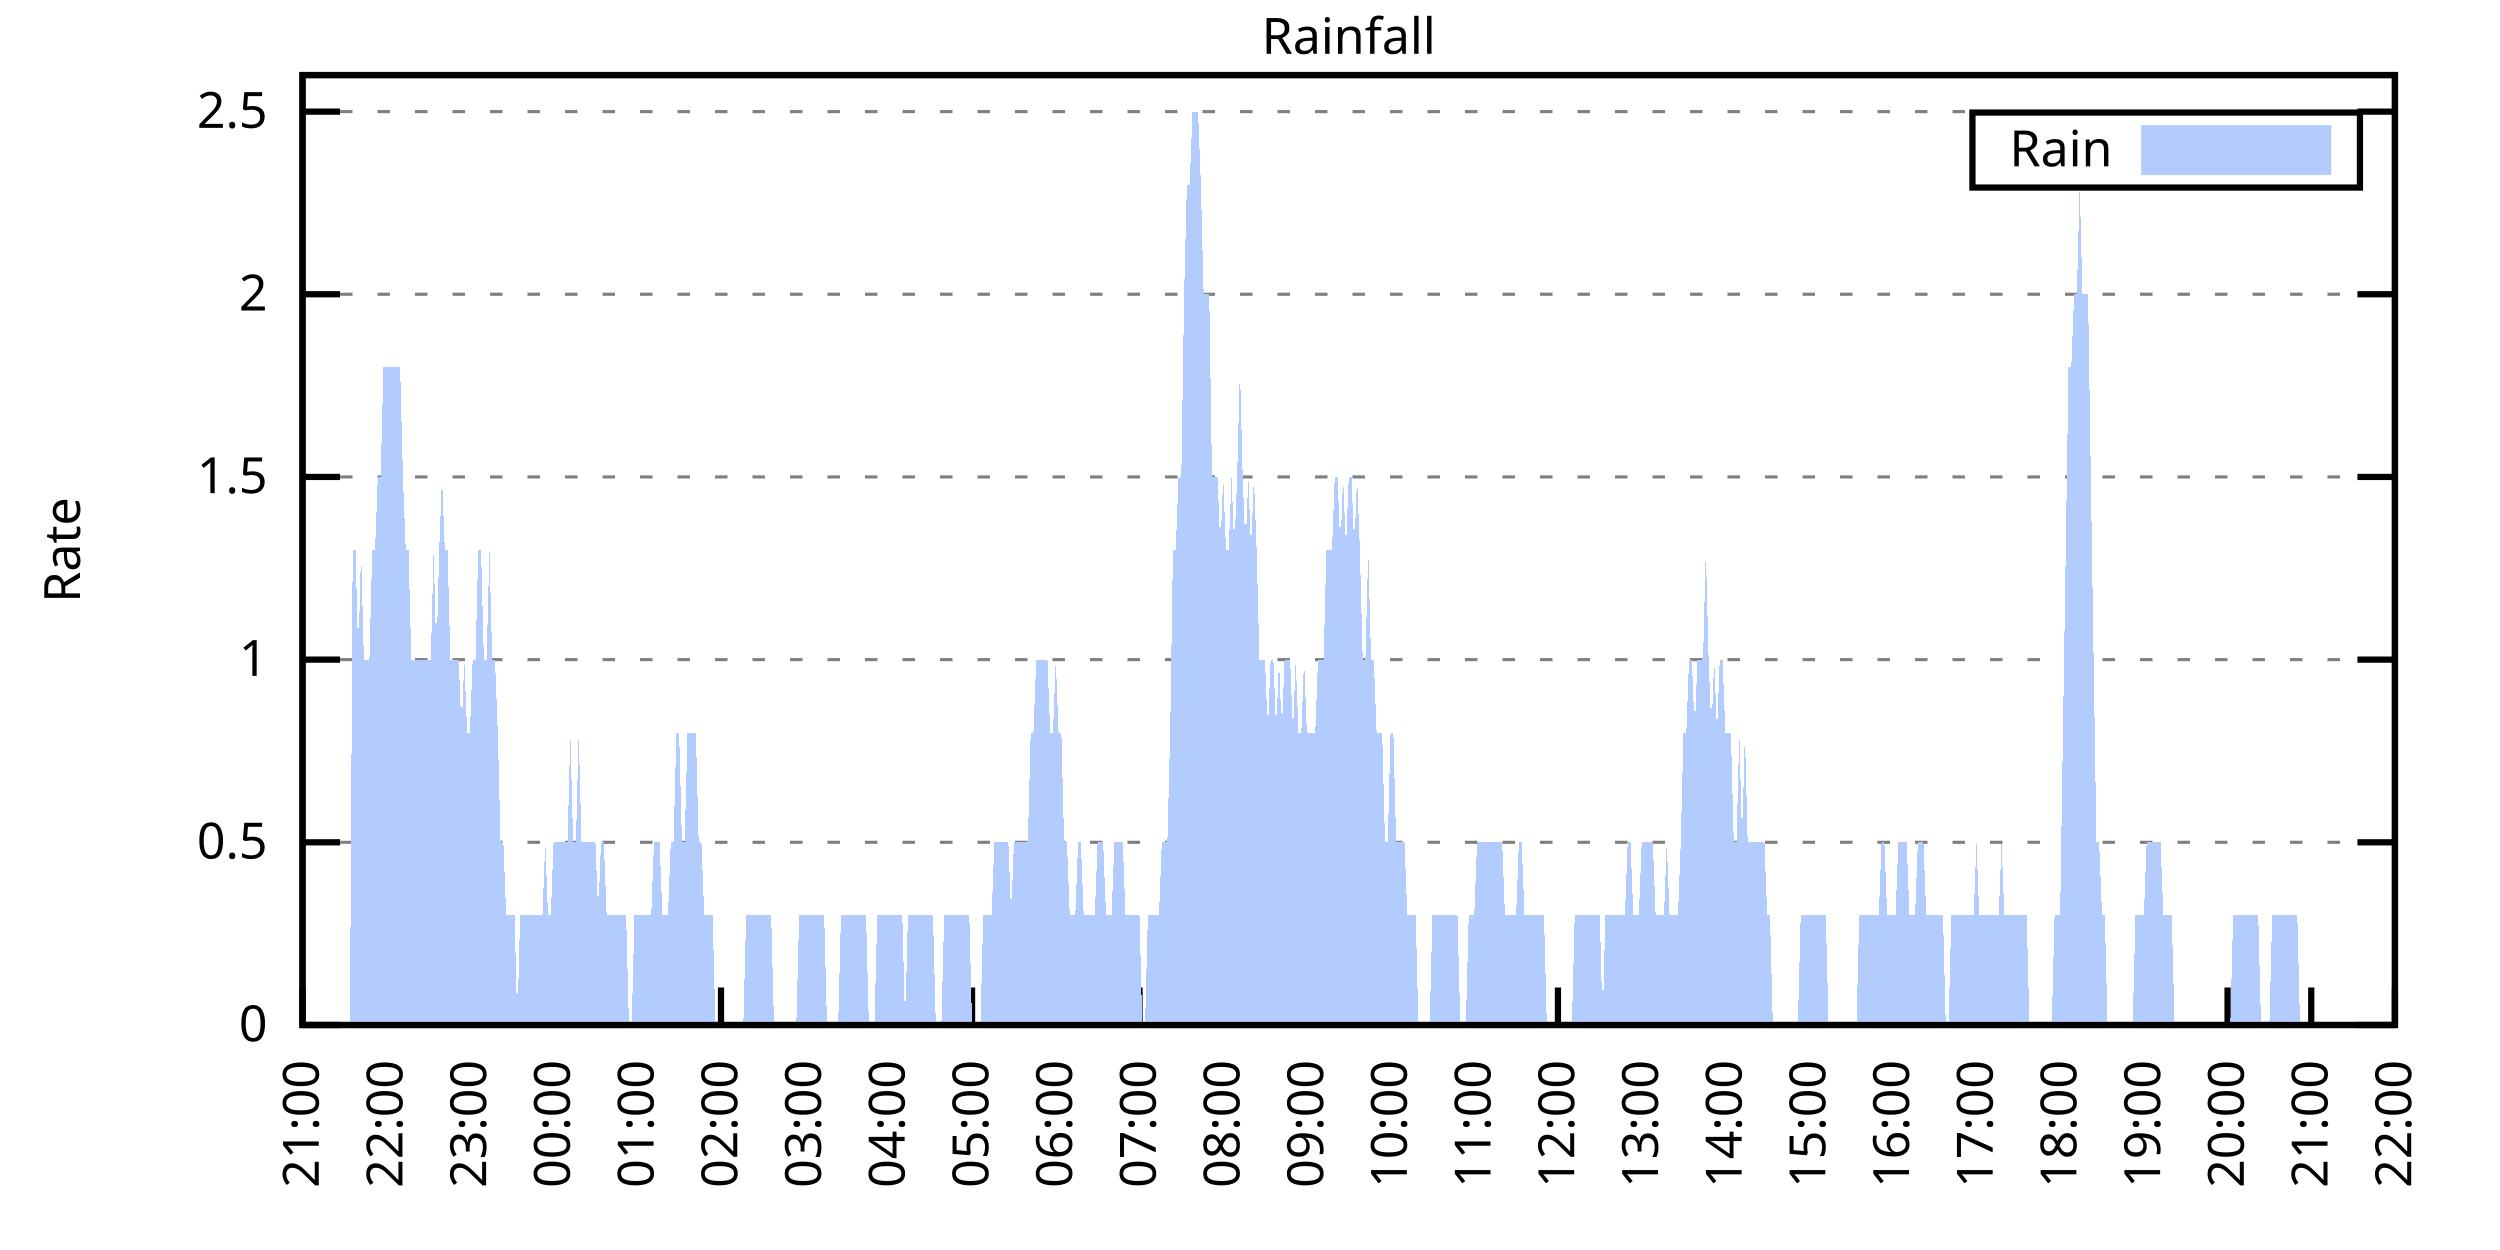
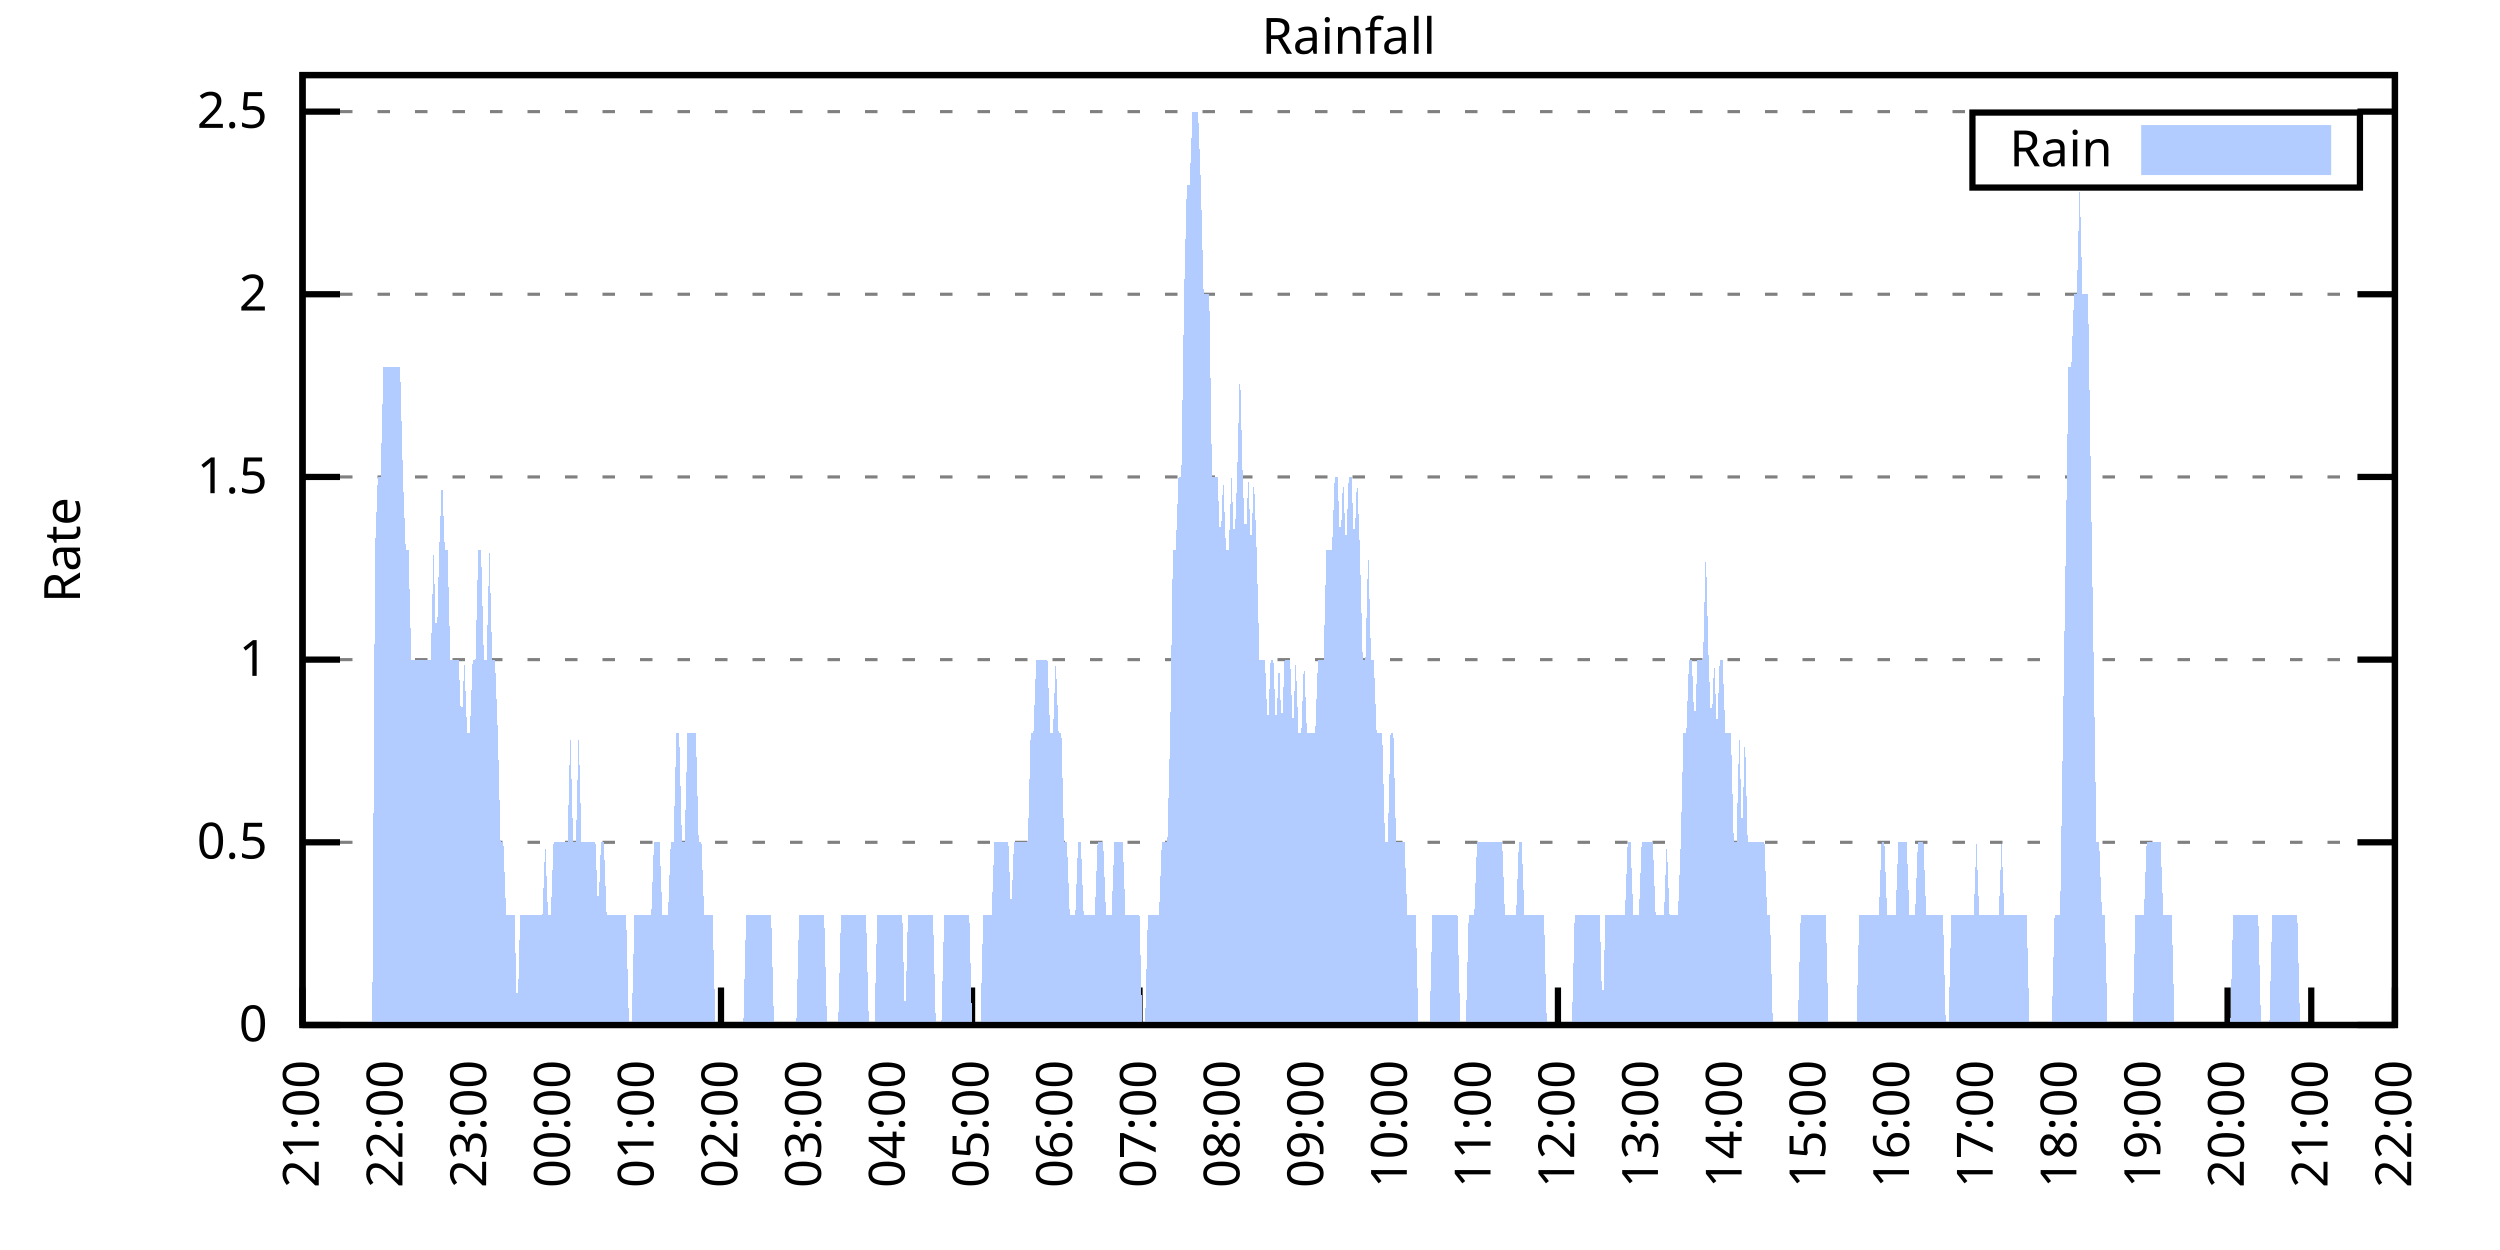
<svg xmlns="http://www.w3.org/2000/svg" xmlns:xlink="http://www.w3.org/1999/xlink" width="400" height="200" viewBox="0 0 400 200">
  <g id="gnuplot_canvas">
    <rect x="0" y="0" width="400" height="200" fill="none" />
    <defs>
      <circle id="gpDot" r="0.5" stroke-width="0.5" stroke="currentColor" />
      <path id="gpPt0" stroke-width="0.333" stroke="currentColor" d="M-1,0 h2 M0,-1 v2" />
      <path id="gpPt1" stroke-width="0.333" stroke="currentColor" d="M-1,-1 L1,1 M1,-1 L-1,1" />
      <path id="gpPt2" stroke-width="0.333" stroke="currentColor" d="M-1,0 L1,0 M0,-1 L0,1 M-1,-1 L1,1 M-1,1 L1,-1" />
      <rect id="gpPt3" stroke-width="0.333" stroke="currentColor" x="-1" y="-1" width="2" height="2" />
      <rect id="gpPt4" stroke-width="0.333" stroke="currentColor" fill="currentColor" x="-1" y="-1" width="2" height="2" />
      <circle id="gpPt5" stroke-width="0.333" stroke="currentColor" cx="0" cy="0" r="1" />
      <use xlink:href="#gpPt5" id="gpPt6" fill="currentColor" stroke="none" />
      <path id="gpPt7" stroke-width="0.333" stroke="currentColor" d="M0,-1.33 L-1.33,0.67 L1.33,0.67 z" />
      <use xlink:href="#gpPt7" id="gpPt8" fill="currentColor" stroke="none" />
      <use xlink:href="#gpPt7" id="gpPt9" stroke="currentColor" transform="rotate(180)" />
      <use xlink:href="#gpPt9" id="gpPt10" fill="currentColor" stroke="none" />
      <use xlink:href="#gpPt3" id="gpPt11" stroke="currentColor" transform="rotate(45)" />
      <use xlink:href="#gpPt11" id="gpPt12" fill="currentColor" stroke="none" />
      <path id="gpPt13" stroke-width="0.333" stroke="currentColor" d="M0,1.330 L1.265,0.411 L0.782,-1.067 L-0.782,-1.076 L-1.265,0.411 z" />
      <use xlink:href="#gpPt13" id="gpPt14" fill="currentColor" stroke="none" />
      <filter id="textbox" filterUnits="objectBoundingBox" x="0" y="0" height="1" width="1">
        <feFlood flood-color="white" flood-opacity="1" result="bgnd" />
        <feComposite in="SourceGraphic" in2="bgnd" operator="atop" />
      </filter>
      <filter id="greybox" filterUnits="objectBoundingBox" x="0" y="0" height="1" width="1">
        <feFlood flood-color="lightgrey" flood-opacity="1" result="grey" />
        <feComposite in="SourceGraphic" in2="grey" operator="atop" />
      </filter>
    </defs>
    <g fill="none" color="white" stroke="currentColor" stroke-width="1.00" stroke-linecap="butt" stroke-linejoin="miter">
</g>
    <g fill="none" color="black" stroke="currentColor" stroke-width="1.00" stroke-linecap="butt" stroke-linejoin="miter">
      <g stroke="none" shape-rendering="crispEdges">
        <polygon fill="rgb(255, 255, 255)" points="48.40,164.00 383.18,164.00 383.18,12.02 48.40,12.02 " />
      </g>
    </g>
    <g fill="none" color="black" stroke="currentColor" stroke-width="1.00" stroke-linecap="butt" stroke-linejoin="miter">
</g>
    <g fill="none" color="black" stroke="black" stroke-width="0.50" stroke-linecap="butt" stroke-linejoin="miter">
</g>
    <g fill="none" color="gray" stroke="currentColor" stroke-width="0.50" stroke-linecap="butt" stroke-linejoin="miter">
      <path stroke="gray" stroke-dasharray="2,4" class="gridline" d="M48.40,164.00 L383.19,164.00  " />
    </g>
    <g fill="none" color="gray" stroke="gray" stroke-width="1.00" stroke-linecap="butt" stroke-linejoin="miter">
</g>
    <g fill="none" color="black" stroke="currentColor" stroke-width="1.00" stroke-linecap="butt" stroke-linejoin="miter">
      <path stroke="black" d="M48.40,164.00 L54.40,164.00 M383.19,164.00 L377.19,164.00  " />
      <g transform="translate(42.80,166.60)" stroke="none" fill="black" font-family="Sans" font-size="8.00" text-anchor="end">
        <text>
          <tspan font-family="Sans"> 0</tspan>
        </text>
      </g>
    </g>
    <g fill="none" color="black" stroke="currentColor" stroke-width="1.00" stroke-linecap="butt" stroke-linejoin="miter">
</g>
    <g fill="none" color="black" stroke="black" stroke-width="0.50" stroke-linecap="butt" stroke-linejoin="miter">
</g>
    <g fill="none" color="gray" stroke="currentColor" stroke-width="0.50" stroke-linecap="butt" stroke-linejoin="miter">
      <path stroke="gray" stroke-dasharray="2,4" class="gridline" d="M48.40,134.77 L383.19,134.77  " />
    </g>
    <g fill="none" color="gray" stroke="gray" stroke-width="1.00" stroke-linecap="butt" stroke-linejoin="miter">
</g>
    <g fill="none" color="black" stroke="currentColor" stroke-width="1.00" stroke-linecap="butt" stroke-linejoin="miter">
      <path stroke="black" d="M48.40,134.77 L54.40,134.77 M383.19,134.77 L377.19,134.77  " />
      <g transform="translate(42.80,137.37)" stroke="none" fill="black" font-family="Sans" font-size="8.00" text-anchor="end">
        <text>
          <tspan font-family="Sans"> 0.5</tspan>
        </text>
      </g>
    </g>
    <g fill="none" color="black" stroke="currentColor" stroke-width="1.00" stroke-linecap="butt" stroke-linejoin="miter">
</g>
    <g fill="none" color="black" stroke="black" stroke-width="0.50" stroke-linecap="butt" stroke-linejoin="miter">
</g>
    <g fill="none" color="gray" stroke="currentColor" stroke-width="0.50" stroke-linecap="butt" stroke-linejoin="miter">
      <path stroke="gray" stroke-dasharray="2,4" class="gridline" d="M48.40,105.54 L383.19,105.54  " />
    </g>
    <g fill="none" color="gray" stroke="gray" stroke-width="1.00" stroke-linecap="butt" stroke-linejoin="miter">
</g>
    <g fill="none" color="black" stroke="currentColor" stroke-width="1.00" stroke-linecap="butt" stroke-linejoin="miter">
      <path stroke="black" d="M48.40,105.54 L54.40,105.54 M383.19,105.54 L377.19,105.54  " />
      <g transform="translate(42.80,108.14)" stroke="none" fill="black" font-family="Sans" font-size="8.00" text-anchor="end">
        <text>
          <tspan font-family="Sans"> 1</tspan>
        </text>
      </g>
    </g>
    <g fill="none" color="black" stroke="currentColor" stroke-width="1.00" stroke-linecap="butt" stroke-linejoin="miter">
</g>
    <g fill="none" color="black" stroke="black" stroke-width="0.50" stroke-linecap="butt" stroke-linejoin="miter">
</g>
    <g fill="none" color="gray" stroke="currentColor" stroke-width="0.50" stroke-linecap="butt" stroke-linejoin="miter">
      <path stroke="gray" stroke-dasharray="2,4" class="gridline" d="M48.40,76.31 L383.19,76.31  " />
    </g>
    <g fill="none" color="gray" stroke="gray" stroke-width="1.00" stroke-linecap="butt" stroke-linejoin="miter">
</g>
    <g fill="none" color="black" stroke="currentColor" stroke-width="1.00" stroke-linecap="butt" stroke-linejoin="miter">
      <path stroke="black" d="M48.40,76.31 L54.40,76.31 M383.19,76.31 L377.19,76.31  " />
      <g transform="translate(42.80,78.91)" stroke="none" fill="black" font-family="Sans" font-size="8.00" text-anchor="end">
        <text>
          <tspan font-family="Sans"> 1.5</tspan>
        </text>
      </g>
    </g>
    <g fill="none" color="black" stroke="currentColor" stroke-width="1.00" stroke-linecap="butt" stroke-linejoin="miter">
</g>
    <g fill="none" color="black" stroke="black" stroke-width="0.50" stroke-linecap="butt" stroke-linejoin="miter">
</g>
    <g fill="none" color="gray" stroke="currentColor" stroke-width="0.50" stroke-linecap="butt" stroke-linejoin="miter">
      <path stroke="gray" stroke-dasharray="2,4" class="gridline" d="M48.40,47.08 L383.19,47.08  " />
    </g>
    <g fill="none" color="gray" stroke="gray" stroke-width="1.00" stroke-linecap="butt" stroke-linejoin="miter">
</g>
    <g fill="none" color="black" stroke="currentColor" stroke-width="1.00" stroke-linecap="butt" stroke-linejoin="miter">
      <path stroke="black" d="M48.40,47.08 L54.40,47.08 M383.19,47.08 L377.19,47.08  " />
      <g transform="translate(42.80,49.68)" stroke="none" fill="black" font-family="Sans" font-size="8.00" text-anchor="end">
        <text>
          <tspan font-family="Sans"> 2</tspan>
        </text>
      </g>
    </g>
    <g fill="none" color="black" stroke="currentColor" stroke-width="1.00" stroke-linecap="butt" stroke-linejoin="miter">
</g>
    <g fill="none" color="black" stroke="black" stroke-width="0.50" stroke-linecap="butt" stroke-linejoin="miter">
</g>
    <g fill="none" color="gray" stroke="currentColor" stroke-width="0.50" stroke-linecap="butt" stroke-linejoin="miter">
      <path stroke="gray" stroke-dasharray="2,4" class="gridline" d="M48.40,17.86 L383.19,17.86  " />
    </g>
    <g fill="none" color="gray" stroke="gray" stroke-width="1.00" stroke-linecap="butt" stroke-linejoin="miter">
</g>
    <g fill="none" color="black" stroke="currentColor" stroke-width="1.00" stroke-linecap="butt" stroke-linejoin="miter">
      <path stroke="black" d="M48.40,17.86 L54.40,17.86 M383.19,17.86 L377.19,17.86  " />
      <g transform="translate(42.80,20.46)" stroke="none" fill="black" font-family="Sans" font-size="8.00" text-anchor="end">
        <text>
          <tspan font-family="Sans"> 2.5</tspan>
        </text>
      </g>
    </g>
    <g fill="none" color="black" stroke="currentColor" stroke-width="1.00" stroke-linecap="butt" stroke-linejoin="miter">
      <path stroke="black" d="M48.40,164.00 L48.40,158.00  " />
      <g transform="translate(51.00,169.60) rotate(270.00)" stroke="none" fill="black" font-family="Sans" font-size="8.00" text-anchor="end">
        <text>
          <tspan font-family="Sans">21:00</tspan>
        </text>
      </g>
    </g>
    <g fill="none" color="black" stroke="currentColor" stroke-width="1.00" stroke-linecap="butt" stroke-linejoin="miter">
      <path stroke="black" d="M61.79,164.00 L61.79,158.00  " />
      <g transform="translate(64.39,169.60) rotate(270.00)" stroke="none" fill="black" font-family="Sans" font-size="8.00" text-anchor="end">
        <text>
          <tspan font-family="Sans">22:00</tspan>
        </text>
      </g>
    </g>
    <g fill="none" color="black" stroke="currentColor" stroke-width="1.00" stroke-linecap="butt" stroke-linejoin="miter">
      <path stroke="black" d="M75.18,164.00 L75.18,158.00  " />
      <g transform="translate(77.78,169.60) rotate(270.00)" stroke="none" fill="black" font-family="Sans" font-size="8.00" text-anchor="end">
        <text>
          <tspan font-family="Sans">23:00</tspan>
        </text>
      </g>
    </g>
    <g fill="none" color="black" stroke="currentColor" stroke-width="1.00" stroke-linecap="butt" stroke-linejoin="miter">
      <path stroke="black" d="M88.57,164.00 L88.57,158.00  " />
      <g transform="translate(91.17,169.60) rotate(270.00)" stroke="none" fill="black" font-family="Sans" font-size="8.00" text-anchor="end">
        <text>
          <tspan font-family="Sans">00:00</tspan>
        </text>
      </g>
    </g>
    <g fill="none" color="black" stroke="currentColor" stroke-width="1.00" stroke-linecap="butt" stroke-linejoin="miter">
      <path stroke="black" d="M101.97,164.00 L101.97,158.00  " />
      <g transform="translate(104.57,169.60) rotate(270.00)" stroke="none" fill="black" font-family="Sans" font-size="8.00" text-anchor="end">
        <text>
          <tspan font-family="Sans">01:00</tspan>
        </text>
      </g>
    </g>
    <g fill="none" color="black" stroke="currentColor" stroke-width="1.00" stroke-linecap="butt" stroke-linejoin="miter">
      <path stroke="black" d="M115.36,164.00 L115.36,158.00  " />
      <g transform="translate(117.96,169.60) rotate(270.00)" stroke="none" fill="black" font-family="Sans" font-size="8.00" text-anchor="end">
        <text>
          <tspan font-family="Sans">02:00</tspan>
        </text>
      </g>
    </g>
    <g fill="none" color="black" stroke="currentColor" stroke-width="1.00" stroke-linecap="butt" stroke-linejoin="miter">
      <path stroke="black" d="M128.75,164.00 L128.75,158.00  " />
      <g transform="translate(131.35,169.60) rotate(270.00)" stroke="none" fill="black" font-family="Sans" font-size="8.00" text-anchor="end">
        <text>
          <tspan font-family="Sans">03:00</tspan>
        </text>
      </g>
    </g>
    <g fill="none" color="black" stroke="currentColor" stroke-width="1.00" stroke-linecap="butt" stroke-linejoin="miter">
      <path stroke="black" d="M142.14,164.00 L142.14,158.00  " />
      <g transform="translate(144.74,169.60) rotate(270.00)" stroke="none" fill="black" font-family="Sans" font-size="8.00" text-anchor="end">
        <text>
          <tspan font-family="Sans">04:00</tspan>
        </text>
      </g>
    </g>
    <g fill="none" color="black" stroke="currentColor" stroke-width="1.00" stroke-linecap="butt" stroke-linejoin="miter">
      <path stroke="black" d="M155.53,164.00 L155.53,158.00  " />
      <g transform="translate(158.13,169.60) rotate(270.00)" stroke="none" fill="black" font-family="Sans" font-size="8.00" text-anchor="end">
        <text>
          <tspan font-family="Sans">05:00</tspan>
        </text>
      </g>
    </g>
    <g fill="none" color="black" stroke="currentColor" stroke-width="1.00" stroke-linecap="butt" stroke-linejoin="miter">
      <path stroke="black" d="M168.92,164.00 L168.92,158.00  " />
      <g transform="translate(171.52,169.60) rotate(270.00)" stroke="none" fill="black" font-family="Sans" font-size="8.00" text-anchor="end">
        <text>
          <tspan font-family="Sans">06:00</tspan>
        </text>
      </g>
    </g>
    <g fill="none" color="black" stroke="currentColor" stroke-width="1.00" stroke-linecap="butt" stroke-linejoin="miter">
      <path stroke="black" d="M182.32,164.00 L182.32,158.00  " />
      <g transform="translate(184.92,169.60) rotate(270.00)" stroke="none" fill="black" font-family="Sans" font-size="8.00" text-anchor="end">
        <text>
          <tspan font-family="Sans">07:00</tspan>
        </text>
      </g>
    </g>
    <g fill="none" color="black" stroke="currentColor" stroke-width="1.00" stroke-linecap="butt" stroke-linejoin="miter">
      <path stroke="black" d="M195.71,164.00 L195.71,158.00  " />
      <g transform="translate(198.31,169.60) rotate(270.00)" stroke="none" fill="black" font-family="Sans" font-size="8.00" text-anchor="end">
        <text>
          <tspan font-family="Sans">08:00</tspan>
        </text>
      </g>
    </g>
    <g fill="none" color="black" stroke="currentColor" stroke-width="1.00" stroke-linecap="butt" stroke-linejoin="miter">
      <path stroke="black" d="M209.10,164.00 L209.10,158.00  " />
      <g transform="translate(211.70,169.60) rotate(270.00)" stroke="none" fill="black" font-family="Sans" font-size="8.00" text-anchor="end">
        <text>
          <tspan font-family="Sans">09:00</tspan>
        </text>
      </g>
    </g>
    <g fill="none" color="black" stroke="currentColor" stroke-width="1.00" stroke-linecap="butt" stroke-linejoin="miter">
      <path stroke="black" d="M222.49,164.00 L222.49,158.00  " />
      <g transform="translate(225.09,169.60) rotate(270.00)" stroke="none" fill="black" font-family="Sans" font-size="8.00" text-anchor="end">
        <text>
          <tspan font-family="Sans">10:00</tspan>
        </text>
      </g>
    </g>
    <g fill="none" color="black" stroke="currentColor" stroke-width="1.00" stroke-linecap="butt" stroke-linejoin="miter">
      <path stroke="black" d="M235.88,164.00 L235.88,158.00  " />
      <g transform="translate(238.48,169.60) rotate(270.00)" stroke="none" fill="black" font-family="Sans" font-size="8.00" text-anchor="end">
        <text>
          <tspan font-family="Sans">11:00</tspan>
        </text>
      </g>
    </g>
    <g fill="none" color="black" stroke="currentColor" stroke-width="1.00" stroke-linecap="butt" stroke-linejoin="miter">
      <path stroke="black" d="M249.27,164.00 L249.27,158.00  " />
      <g transform="translate(251.87,169.60) rotate(270.00)" stroke="none" fill="black" font-family="Sans" font-size="8.00" text-anchor="end">
        <text>
          <tspan font-family="Sans">12:00</tspan>
        </text>
      </g>
    </g>
    <g fill="none" color="black" stroke="currentColor" stroke-width="1.00" stroke-linecap="butt" stroke-linejoin="miter">
      <path stroke="black" d="M262.67,164.00 L262.67,158.00  " />
      <g transform="translate(265.27,169.60) rotate(270.00)" stroke="none" fill="black" font-family="Sans" font-size="8.00" text-anchor="end">
        <text>
          <tspan font-family="Sans">13:00</tspan>
        </text>
      </g>
    </g>
    <g fill="none" color="black" stroke="currentColor" stroke-width="1.00" stroke-linecap="butt" stroke-linejoin="miter">
      <path stroke="black" d="M276.06,164.00 L276.06,158.00  " />
      <g transform="translate(278.66,169.60) rotate(270.00)" stroke="none" fill="black" font-family="Sans" font-size="8.00" text-anchor="end">
        <text>
          <tspan font-family="Sans">14:00</tspan>
        </text>
      </g>
    </g>
    <g fill="none" color="black" stroke="currentColor" stroke-width="1.00" stroke-linecap="butt" stroke-linejoin="miter">
      <path stroke="black" d="M289.45,164.00 L289.45,158.00  " />
      <g transform="translate(292.05,169.60) rotate(270.00)" stroke="none" fill="black" font-family="Sans" font-size="8.00" text-anchor="end">
        <text>
          <tspan font-family="Sans">15:00</tspan>
        </text>
      </g>
    </g>
    <g fill="none" color="black" stroke="currentColor" stroke-width="1.00" stroke-linecap="butt" stroke-linejoin="miter">
      <path stroke="black" d="M302.84,164.00 L302.84,158.00  " />
      <g transform="translate(305.44,169.60) rotate(270.00)" stroke="none" fill="black" font-family="Sans" font-size="8.00" text-anchor="end">
        <text>
          <tspan font-family="Sans">16:00</tspan>
        </text>
      </g>
    </g>
    <g fill="none" color="black" stroke="currentColor" stroke-width="1.00" stroke-linecap="butt" stroke-linejoin="miter">
      <path stroke="black" d="M316.23,164.00 L316.23,158.00  " />
      <g transform="translate(318.83,169.60) rotate(270.00)" stroke="none" fill="black" font-family="Sans" font-size="8.00" text-anchor="end">
        <text>
          <tspan font-family="Sans">17:00</tspan>
        </text>
      </g>
    </g>
    <g fill="none" color="black" stroke="currentColor" stroke-width="1.00" stroke-linecap="butt" stroke-linejoin="miter">
      <path stroke="black" d="M329.62,164.00 L329.62,158.00  " />
      <g transform="translate(332.22,169.60) rotate(270.00)" stroke="none" fill="black" font-family="Sans" font-size="8.00" text-anchor="end">
        <text>
          <tspan font-family="Sans">18:00</tspan>
        </text>
      </g>
    </g>
    <g fill="none" color="black" stroke="currentColor" stroke-width="1.00" stroke-linecap="butt" stroke-linejoin="miter">
      <path stroke="black" d="M343.02,164.00 L343.02,158.00  " />
      <g transform="translate(345.62,169.60) rotate(270.00)" stroke="none" fill="black" font-family="Sans" font-size="8.00" text-anchor="end">
        <text>
          <tspan font-family="Sans">19:00</tspan>
        </text>
      </g>
    </g>
    <g fill="none" color="black" stroke="currentColor" stroke-width="1.00" stroke-linecap="butt" stroke-linejoin="miter">
      <path stroke="black" d="M356.41,164.00 L356.41,158.00  " />
      <g transform="translate(359.01,169.60) rotate(270.00)" stroke="none" fill="black" font-family="Sans" font-size="8.00" text-anchor="end">
        <text>
          <tspan font-family="Sans">20:00</tspan>
        </text>
      </g>
    </g>
    <g fill="none" color="black" stroke="currentColor" stroke-width="1.00" stroke-linecap="butt" stroke-linejoin="miter">
      <path stroke="black" d="M369.80,164.00 L369.80,158.00  " />
      <g transform="translate(372.40,169.60) rotate(270.00)" stroke="none" fill="black" font-family="Sans" font-size="8.00" text-anchor="end">
        <text>
          <tspan font-family="Sans">21:00</tspan>
        </text>
      </g>
    </g>
    <g fill="none" color="black" stroke="currentColor" stroke-width="1.00" stroke-linecap="butt" stroke-linejoin="miter">
      <path stroke="black" d="M383.19,164.00 L383.19,158.00  " />
      <g transform="translate(385.79,169.60) rotate(270.00)" stroke="none" fill="black" font-family="Sans" font-size="8.00" text-anchor="end">
        <text>
          <tspan font-family="Sans">22:00</tspan>
        </text>
      </g>
    </g>
    <g fill="none" color="black" stroke="currentColor" stroke-width="1.00" stroke-linecap="butt" stroke-linejoin="miter">
</g>
    <g fill="none" color="black" stroke="currentColor" stroke-width="1.00" stroke-linecap="butt" stroke-linejoin="miter">
      <path stroke="black" d="M48.40,12.01 L48.40,164.00 L383.19,164.00 L383.19,12.01 L48.40,12.01 Z  " />
    </g>
    <g fill="none" color="black" stroke="currentColor" stroke-width="1.00" stroke-linecap="butt" stroke-linejoin="miter">
</g>
    <g fill="none" color="black" stroke="currentColor" stroke-width="1.00" stroke-linecap="butt" stroke-linejoin="miter">
      <path stroke="black" d="M315.59,30.01 L315.59,18.01 L377.59,18.01 L377.59,30.01 L315.59,30.01 Z  " />
    </g>
    <g id="Rainfall_plot_1">
      <g fill="none" color="white" stroke="black" stroke-width="2.00" stroke-linecap="butt" stroke-linejoin="miter">
</g>
      <g fill="none" color="black" stroke="currentColor" stroke-width="2.00" stroke-linecap="butt" stroke-linejoin="miter">
        <g transform="translate(337.99,26.61)" stroke="none" fill="black" font-family="Sans" font-size="8.00" text-anchor="end">
          <text>
            <tspan font-family="Sans">Rain</tspan>
          </text>
        </g>
      </g>
      <g fill="none" color="black" stroke="currentColor" stroke-width="2.00" stroke-linecap="butt" stroke-linejoin="miter">
        <g stroke="none" shape-rendering="crispEdges">
          <polygon fill="rgb(178, 204, 255)" points="343.59,27.01 371.99,27.01 371.99,21.01 343.59,21.01 " />
        </g>
        <path stroke="rgb(178, 204, 255)" d="M343.59,27.01 L371.99,27.01 L371.99,21.01 L343.59,21.01 L343.59,27.01 Z  " />
      </g>
      <g fill="none" color="black" stroke="currentColor" stroke-width="2.00" stroke-linecap="butt" stroke-linejoin="miter">
        <g stroke="none" shape-rendering="crispEdges">
-           <polygon fill="rgb(178, 204, 255)" points="51.97,164.00 52.42,164.00 52.86,164.00 53.31,164.00 53.76,164.00 54.20,164.00 54.65,164.00 55.10,164.00 55.54,164.00 55.99,164.00 56.43,88.00 56.88,88.00 57.33,105.54 57.77,88.00 58.22,105.54 58.67,105.54 59.11,105.54 59.56,88.00 60.01,88.00 60.45,76.31 60.90,76.31 61.35,58.78 61.79,58.78 62.24,58.78 62.68,58.78 63.13,58.78 63.58,58.78 64.02,58.78 64.47,76.31 64.92,88.00 65.36,88.00 65.81,105.54 66.26,105.54 66.70,105.54 67.15,105.54 67.59,105.54 68.04,105.54 68.49,105.54 68.93,105.54 69.38,88.00 69.83,105.54 70.27,88.00 70.72,76.31 71.17,88.00 71.61,88.00 72.06,105.54 72.50,105.54 72.95,105.54 73.40,105.54 73.84,117.23 74.29,105.54 74.74,117.23 75.18,117.23 75.63,105.54 76.08,105.54 76.52,88.00 76.97,88.00 77.42,105.54 77.86,105.54 78.31,88.00 78.75,105.54 79.20,105.54 79.65,117.23 80.09,134.77 80.54,134.77 80.99,146.46 81.43,146.46 81.88,146.46 82.33,146.46 82.77,164.00 83.22,146.46 83.66,146.46 84.11,146.46 84.56,146.46 85.00,146.46 85.45,146.46 85.90,146.46 86.34,146.46 86.79,146.46 87.24,134.77 87.68,146.46 88.13,146.46 88.57,134.77 89.02,134.77 89.47,134.77 89.91,134.77 90.36,134.77 90.81,134.77 91.25,117.23 91.70,134.77 92.15,134.77 92.59,117.23 93.04,134.77 93.49,134.77 93.93,134.77 94.38,134.77 94.82,134.77 95.27,134.77 95.72,146.46 96.16,134.77 96.61,134.77 97.06,146.46 97.50,146.46 97.95,146.46 98.40,146.46 98.84,146.46 99.29,146.46 99.73,146.46 100.18,146.46 100.63,164.00 101.07,164.00 101.52,146.46 101.97,146.46 102.41,146.46 102.86,146.46 103.31,146.46 103.75,146.46 104.20,146.46 104.64,134.77 105.09,134.77 105.54,134.77 105.98,146.46 106.43,146.46 106.88,146.46 107.32,134.77 107.77,134.77 108.22,117.23 108.66,117.23 109.11,134.77 109.55,134.77 110.00,117.23 110.45,117.23 110.89,117.23 111.34,117.23 111.79,134.77 112.23,134.77 112.68,146.46 113.13,146.46 113.57,146.46 114.02,146.46 114.47,164.00 114.91,164.00 115.36,164.00 115.80,164.00 116.25,164.00 116.70,164.00 117.14,164.00 117.59,164.00 118.04,164.00 118.48,164.00 118.93,164.00 119.38,146.46 119.82,146.46 120.27,146.46 120.71,146.46 121.16,146.46 121.61,146.46 122.05,146.46 122.50,146.46 122.95,146.46 123.39,146.46 123.84,164.00 124.29,164.00 124.73,164.00 125.18,164.00 125.62,164.00 126.07,164.00 126.52,164.00 126.96,164.00 127.41,164.00 127.86,146.46 128.30,146.46 128.75,146.46 129.20,146.46 129.64,146.46 130.09,146.46 130.54,146.46 130.98,146.46 131.43,146.46 131.87,146.46 132.32,164.00 132.77,164.00 133.21,164.00 133.66,164.00 134.11,164.00 134.55,146.46 135.00,146.46 135.45,146.46 135.89,146.46 136.34,146.46 136.78,146.46 137.23,146.46 137.68,146.46 138.12,146.46 138.57,146.46 139.02,164.00 139.46,164.00 139.91,164.00 140.36,146.46 140.80,146.46 141.25,146.46 141.69,146.46 142.14,146.46 142.59,146.46 143.03,146.46 143.48,146.46 143.93,146.46 144.37,146.46 144.82,164.00 145.27,146.46 145.71,146.46 146.16,146.46 146.61,146.46 147.05,146.46 147.50,146.46 147.94,146.46 148.39,146.46 148.84,146.46 149.28,146.46 149.73,164.00 150.18,164.00 150.62,164.00 151.07,146.46 151.52,146.46 151.96,146.46 152.41,146.46 152.85,146.46 153.30,146.46 153.75,146.46 154.19,146.46 154.64,146.46 155.09,146.46 155.53,164.00 155.98,164.00 156.43,164.00 156.87,164.00 157.32,146.46 157.76,146.46 158.21,146.46 158.66,146.46 159.10,134.77 159.55,134.77 160.00,134.77 160.44,134.77 160.89,134.77 161.34,134.77 161.78,146.46 162.23,134.77 162.67,134.77 163.12,134.77 163.57,134.77 164.01,134.77 164.46,134.77 164.91,117.23 165.35,117.23 165.80,105.54 166.25,105.54 166.69,105.54 167.14,105.54 167.59,105.54 168.03,117.23 168.48,117.23 168.92,105.54 169.37,117.23 169.82,117.23 170.26,134.77 170.71,134.77 171.16,146.46 171.60,146.46 172.05,146.46 172.50,134.77 172.94,134.77 173.39,146.46 173.83,146.46 174.28,146.46 174.73,146.46 175.17,146.46 175.62,134.77 176.07,134.77 176.51,134.77 176.96,146.46 177.41,146.46 177.85,146.46 178.30,134.77 178.74,134.77 179.19,134.77 179.64,134.77 180.08,146.46 180.53,146.46 180.98,146.46 181.42,146.46 181.87,146.46 182.32,146.46 182.76,164.00 183.21,164.00 183.66,146.46 184.10,146.46 184.55,146.46 184.99,146.46 185.44,146.46 185.89,134.77 186.33,134.77 186.78,134.77 187.23,117.23 187.67,88.00 188.12,88.00 188.57,76.31 189.01,76.31 189.46,47.08 189.90,29.55 190.35,29.55 190.80,17.86 191.24,17.86 191.69,17.86 192.14,29.55 192.58,47.08 193.03,47.08 193.48,47.08 193.92,76.31 194.37,76.31 194.81,76.31 195.26,88.00 195.71,76.31 196.15,88.00 196.60,88.00 197.05,76.31 197.49,88.00 197.94,76.31 198.39,58.78 198.83,76.31 199.28,88.00 199.73,76.31 200.17,88.00 200.62,76.31 201.06,88.00 201.51,105.54 201.96,105.54 202.40,105.54 202.85,117.23 203.30,105.54 203.74,105.54 204.19,117.23 204.64,105.54 205.08,117.23 205.53,105.54 205.97,105.54 206.42,105.54 206.87,117.23 207.31,105.54 207.76,117.23 208.21,117.23 208.65,105.54 209.10,117.23 209.55,117.23 209.99,117.23 210.44,117.23 210.88,105.54 211.33,105.54 211.78,105.54 212.22,88.00 212.67,88.00 213.12,88.00 213.56,76.31 214.01,76.31 214.46,88.00 214.90,76.31 215.35,88.00 215.80,76.31 216.24,76.31 216.69,88.00 217.13,76.31 217.58,88.00 218.03,105.54 218.47,105.54 218.92,88.00 219.37,105.54 219.81,105.54 220.26,117.23 220.71,117.23 221.15,117.23 221.60,134.77 222.04,134.77 222.49,117.23 222.94,117.23 223.38,134.77 223.83,134.77 224.28,134.77 224.72,134.77 225.17,146.46 225.62,146.46 226.06,146.46 226.51,146.46 226.95,164.00 227.40,164.00 227.85,164.00 228.29,164.00 228.74,164.00 229.19,146.46 229.63,146.46 230.08,146.46 230.53,146.46 230.97,146.46 231.42,146.46 231.86,146.46 232.31,146.46 232.76,146.46 233.20,146.46 233.65,164.00 234.10,164.00 234.54,164.00 234.99,146.46 235.44,146.46 235.88,146.46 236.33,134.77 236.78,134.77 237.22,134.77 237.67,134.77 238.11,134.77 238.56,134.77 239.01,134.77 239.45,134.77 239.90,134.77 240.35,134.77 240.79,146.46 241.24,146.46 241.69,146.46 242.13,146.46 242.58,146.46 243.02,134.77 243.47,134.77 243.92,146.46 244.36,146.46 244.81,146.46 245.26,146.46 245.70,146.46 246.15,146.46 246.60,146.46 247.04,146.46 247.49,164.00 247.93,164.00 248.38,164.00 248.83,164.00 249.27,164.00 249.72,164.00 250.17,164.00 250.61,164.00 251.06,164.00 251.51,164.00 251.95,146.46 252.40,146.46 252.85,146.46 253.29,146.46 253.74,146.46 254.18,146.46 254.63,146.46 255.08,146.46 255.52,146.46 255.97,146.46 256.42,164.00 256.86,146.46 257.31,146.46 257.76,146.46 258.20,146.46 258.65,146.46 259.09,146.46 259.54,146.46 259.99,146.46 260.43,134.77 260.88,134.77 261.33,146.46 261.77,146.46 262.22,146.46 262.67,134.77 263.11,134.77 263.56,134.77 264.00,134.77 264.45,134.77 264.90,146.46 265.34,146.46 265.79,146.46 266.24,146.46 266.68,134.77 267.13,146.46 267.58,146.46 268.02,146.46 268.47,146.46 268.92,134.77 269.36,117.23 269.81,117.23 270.25,105.54 270.70,105.54 271.15,117.23 271.59,105.54 272.04,105.54 272.49,105.54 272.93,88.00 273.38,105.54 273.83,117.23 274.27,105.54 274.72,117.23 275.16,105.54 275.61,105.54 276.06,117.23 276.50,117.23 276.95,117.23 277.40,134.77 277.84,134.77 278.29,117.23 278.74,134.77 279.18,117.23 279.63,134.77 280.07,134.77 280.52,134.77 280.97,134.77 281.41,134.77 281.86,134.77 282.31,134.77 282.75,146.46 283.20,146.46 283.65,164.00 284.09,164.00 284.54,164.00 284.98,164.00 285.43,164.00 285.88,164.00 286.32,164.00 286.77,164.00 287.22,164.00 287.66,164.00 288.11,146.46 288.56,146.46 289.00,146.46 289.45,146.46 289.90,146.46 290.34,146.46 290.79,146.46 291.23,146.46 291.68,146.46 292.13,146.46 292.57,164.00 293.02,164.00 293.47,164.00 293.91,164.00 294.36,164.00 294.81,164.00 295.25,164.00 295.70,164.00 296.14,164.00 296.59,164.00 297.04,164.00 297.48,146.46 297.93,146.46 298.38,146.46 298.82,146.46 299.27,146.46 299.72,146.46 300.16,146.46 300.61,146.46 301.05,134.77 301.50,134.77 301.95,146.46 302.39,146.46 302.84,146.46 303.29,146.46 303.73,134.77 304.18,134.77 304.63,134.77 305.07,134.77 305.52,146.46 305.97,146.46 306.41,146.46 306.86,134.77 307.30,134.77 307.75,134.77 308.20,146.46 308.64,146.46 309.09,146.46 309.54,146.46 309.98,146.46 310.43,146.46 310.88,146.46 311.32,164.00 311.77,164.00 312.21,146.46 312.66,146.46 313.11,146.46 313.55,146.46 314.00,146.46 314.45,146.46 314.89,146.46 315.34,146.46 315.79,146.46 316.23,134.77 316.68,146.46 317.12,146.46 317.57,146.46 318.02,146.46 318.46,146.46 318.91,146.46 319.36,146.46 319.80,146.46 320.25,134.77 320.70,146.46 321.14,146.46 321.59,146.46 322.04,146.46 322.48,146.46 322.93,146.46 323.37,146.46 323.82,146.46 324.27,146.46 324.71,164.00 325.16,164.00 325.61,164.00 326.05,164.00 326.50,164.00 326.95,164.00 327.39,164.00 327.84,164.00 328.28,164.00 328.73,146.46 329.18,146.46 329.62,146.46 330.07,117.23 330.52,88.00 330.96,58.78 331.41,58.78 331.86,47.08 332.30,47.08 332.75,29.55 333.19,47.08 333.64,47.08 334.09,47.08 334.53,76.31 334.98,105.54 335.43,134.77 335.87,134.77 336.32,146.46 336.77,146.46 337.21,164.00 337.66,164.00 338.10,164.00 338.55,164.00 339.00,164.00 339.44,164.00 339.89,164.00 340.34,164.00 340.78,164.00 341.23,164.00 341.68,146.46 342.12,146.46 342.57,146.46 343.02,146.46 343.46,134.77 343.91,134.77 344.35,134.77 344.80,134.77 345.25,134.77 345.69,134.77 346.14,146.46 346.59,146.46 347.03,146.46 347.48,146.46 347.93,164.00 348.37,164.00 348.82,164.00 349.26,164.00 349.71,164.00 350.16,164.00 350.60,164.00 351.05,164.00 351.50,164.00 351.94,164.00 352.39,164.00 352.84,164.00 353.28,164.00 353.73,164.00 354.17,164.00 354.62,164.00 355.07,164.00 355.51,164.00 355.96,164.00 356.41,164.00 356.85,164.00 357.30,146.46 357.75,146.46 358.19,146.46 358.64,146.46 359.09,146.46 359.53,146.46 359.98,146.46 360.42,146.46 360.87,146.46 361.32,146.46 361.76,164.00 362.21,164.00 362.66,164.00 363.10,164.00 363.55,146.46 364.00,146.46 364.44,146.46 364.89,146.46 365.33,146.46 365.78,146.46 366.23,146.46 366.67,146.46 367.12,146.46 367.57,146.46 368.01,164.00 368.46,164.00 368.91,164.00 369.35,164.00 369.80,164.00 370.24,164.00 370.69,164.00 371.14,164.00 371.58,164.00 372.03,164.00 372.48,164.00 372.92,164.00 372.92,164.00 51.97,164.00 " />
+           <polygon fill="rgb(178, 204, 255)" points="55.54,164.00 55.99,164.00 56.43,164.00 56.88,164.00 57.33,164.00 57.77,164.00 58.22,164.00 58.67,164.00 59.11,164.00 59.56,164.00 60.01,88.00 60.45,76.31 60.90,76.31 61.35,58.78 61.79,58.78 62.24,58.78 62.68,58.78 63.13,58.78 63.58,58.78 64.02,58.78 64.47,76.31 64.92,88.00 65.36,88.00 65.81,105.54 66.26,105.54 66.70,105.54 67.15,105.54 67.59,105.54 68.04,105.54 68.49,105.54 68.93,105.54 69.38,88.00 69.83,105.54 70.27,88.00 70.72,76.31 71.17,88.00 71.61,88.00 72.06,105.54 72.50,105.54 72.95,105.54 73.40,105.54 73.84,117.23 74.29,105.54 74.74,117.23 75.18,117.23 75.63,105.54 76.08,105.54 76.52,88.00 76.97,88.00 77.42,105.54 77.86,105.54 78.31,88.00 78.75,105.54 79.20,105.54 79.65,117.23 80.09,134.77 80.54,134.77 80.99,146.46 81.43,146.46 81.88,146.46 82.33,146.46 82.77,164.00 83.22,146.46 83.66,146.46 84.11,146.46 84.56,146.46 85.00,146.46 85.45,146.46 85.90,146.46 86.34,146.46 86.79,146.46 87.24,134.77 87.68,146.46 88.13,146.46 88.57,134.77 89.02,134.77 89.47,134.77 89.91,134.77 90.36,134.77 90.81,134.77 91.25,117.23 91.70,134.77 92.15,134.77 92.59,117.23 93.04,134.77 93.49,134.77 93.93,134.77 94.38,134.77 94.82,134.77 95.27,134.77 95.72,146.46 96.16,134.77 96.61,134.77 97.06,146.46 97.50,146.46 97.95,146.46 98.40,146.46 98.84,146.46 99.29,146.46 99.73,146.46 100.18,146.46 100.63,164.00 101.07,164.00 101.52,146.46 101.97,146.46 102.41,146.46 102.86,146.46 103.31,146.46 103.75,146.46 104.20,146.46 104.64,134.77 105.09,134.77 105.54,134.77 105.98,146.46 106.43,146.46 106.88,146.46 107.32,134.77 107.77,134.77 108.22,117.23 108.66,117.23 109.11,134.77 109.55,134.77 110.00,117.23 110.45,117.23 110.89,117.23 111.34,117.23 111.79,134.77 112.23,134.77 112.68,146.46 113.13,146.46 113.57,146.46 114.02,146.46 114.47,164.00 114.91,164.00 115.36,164.00 115.80,164.00 116.25,164.00 116.70,164.00 117.14,164.00 117.59,164.00 118.04,164.00 118.48,164.00 118.93,164.00 119.38,146.46 119.82,146.46 120.27,146.46 120.71,146.46 121.16,146.46 121.61,146.46 122.05,146.46 122.50,146.46 122.95,146.46 123.39,146.46 123.84,164.00 124.29,164.00 124.73,164.00 125.18,164.00 125.62,164.00 126.07,164.00 126.52,164.00 126.96,164.00 127.41,164.00 127.86,146.46 128.30,146.46 128.75,146.46 129.20,146.46 129.64,146.46 130.09,146.46 130.54,146.46 130.98,146.46 131.43,146.46 131.87,146.46 132.32,164.00 132.77,164.00 133.21,164.00 133.66,164.00 134.11,164.00 134.55,146.46 135.00,146.46 135.45,146.46 135.89,146.46 136.34,146.46 136.78,146.46 137.23,146.46 137.68,146.46 138.12,146.46 138.57,146.46 139.02,164.00 139.46,164.00 139.91,164.00 140.36,146.46 140.80,146.46 141.25,146.46 141.69,146.46 142.14,146.46 142.59,146.46 143.03,146.46 143.48,146.46 143.93,146.46 144.37,146.46 144.82,164.00 145.27,146.46 145.71,146.46 146.16,146.46 146.61,146.46 147.05,146.46 147.50,146.46 147.94,146.46 148.39,146.46 148.84,146.46 149.28,146.46 149.73,164.00 150.18,164.00 150.62,164.00 151.07,146.46 151.52,146.46 151.96,146.46 152.41,146.46 152.85,146.46 153.30,146.46 153.75,146.46 154.19,146.46 154.64,146.46 155.09,146.46 155.53,164.00 155.98,164.00 156.43,164.00 156.87,164.00 157.32,146.46 157.76,146.46 158.21,146.46 158.66,146.46 159.10,134.77 159.55,134.77 160.00,134.77 160.44,134.77 160.89,134.77 161.34,134.77 161.78,146.46 162.23,134.77 162.67,134.77 163.12,134.77 163.57,134.77 164.01,134.77 164.46,134.77 164.91,117.23 165.35,117.23 165.80,105.54 166.25,105.54 166.69,105.54 167.14,105.54 167.59,105.54 168.03,117.23 168.48,117.23 168.92,105.54 169.37,117.23 169.82,117.23 170.26,134.77 170.71,134.77 171.16,146.46 171.60,146.46 172.05,146.46 172.50,134.77 172.94,134.77 173.39,146.46 173.83,146.46 174.28,146.46 174.73,146.46 175.17,146.46 175.62,134.77 176.07,134.77 176.51,134.77 176.96,146.46 177.41,146.46 177.85,146.46 178.30,134.77 178.74,134.77 179.19,134.77 179.64,134.77 180.08,146.46 180.53,146.46 180.98,146.46 181.42,146.46 181.87,146.46 182.32,146.46 182.76,164.00 183.21,164.00 183.66,146.46 184.10,146.46 184.55,146.46 184.99,146.46 185.44,146.46 185.89,134.77 186.33,134.77 186.78,134.77 187.23,117.23 187.67,88.00 188.12,88.00 188.57,76.31 189.01,76.31 189.46,47.08 189.90,29.55 190.35,29.55 190.80,17.86 191.24,17.86 191.69,17.86 192.14,29.55 192.58,47.08 193.03,47.08 193.48,47.08 193.92,76.31 194.37,76.31 194.81,76.31 195.26,88.00 195.71,76.31 196.15,88.00 196.60,88.00 197.05,76.31 197.49,88.00 197.94,76.31 198.39,58.78 198.83,76.31 199.28,88.00 199.73,76.31 200.17,88.00 200.62,76.31 201.06,88.00 201.51,105.54 201.96,105.54 202.40,105.54 202.85,117.23 203.30,105.54 203.74,105.54 204.19,117.23 204.64,105.54 205.08,117.23 205.53,105.54 205.97,105.54 206.42,105.54 206.87,117.23 207.31,105.54 207.76,117.23 208.21,117.23 208.65,105.54 209.10,117.23 209.55,117.23 209.99,117.23 210.44,117.23 210.88,105.54 211.33,105.54 211.78,105.54 212.22,88.00 212.67,88.00 213.12,88.00 213.56,76.31 214.01,76.31 214.46,88.00 214.90,76.31 215.35,88.00 215.80,76.31 216.24,76.31 216.69,88.00 217.13,76.31 217.58,88.00 218.03,105.54 218.47,105.54 218.92,88.00 219.37,105.54 219.81,105.54 220.26,117.23 220.71,117.23 221.15,117.23 221.60,134.77 222.04,134.77 222.49,117.23 222.94,117.23 223.38,134.77 223.83,134.77 224.28,134.77 224.72,134.77 225.17,146.46 225.62,146.46 226.06,146.46 226.51,146.46 226.95,164.00 227.40,164.00 227.85,164.00 228.29,164.00 228.74,164.00 229.19,146.46 229.63,146.46 230.08,146.46 230.53,146.46 230.97,146.46 231.42,146.46 231.86,146.46 232.31,146.46 232.76,146.46 233.20,146.46 233.65,164.00 234.10,164.00 234.54,164.00 234.99,146.46 235.44,146.46 235.88,146.46 236.33,134.77 236.78,134.77 237.22,134.77 237.67,134.77 238.11,134.77 238.56,134.77 239.01,134.77 239.45,134.77 239.90,134.77 240.35,134.77 240.79,146.46 241.24,146.46 241.69,146.46 242.13,146.46 242.58,146.46 243.02,134.77 243.47,134.77 243.92,146.46 244.36,146.46 244.81,146.46 245.26,146.46 245.70,146.46 246.15,146.46 246.60,146.46 247.04,146.46 247.49,164.00 247.93,164.00 248.38,164.00 248.83,164.00 249.27,164.00 249.72,164.00 250.17,164.00 250.61,164.00 251.06,164.00 251.51,164.00 251.95,146.46 252.40,146.46 252.85,146.46 253.29,146.46 253.74,146.46 254.18,146.46 254.63,146.46 255.08,146.46 255.52,146.46 255.97,146.46 256.42,164.00 256.86,146.46 257.31,146.46 257.76,146.46 258.20,146.46 258.65,146.46 259.09,146.46 259.54,146.46 259.99,146.46 260.43,134.77 260.88,134.77 261.33,146.46 261.77,146.46 262.22,146.46 262.67,134.77 263.11,134.77 263.56,134.77 264.00,134.77 264.45,134.77 264.90,146.46 265.34,146.46 265.79,146.46 266.24,146.46 266.68,134.77 267.13,146.46 267.58,146.46 268.02,146.46 268.47,146.46 268.92,134.77 269.36,117.23 269.81,117.23 270.25,105.54 270.70,105.54 271.15,117.23 271.59,105.54 272.04,105.54 272.49,105.54 272.93,88.00 273.38,105.54 273.83,117.23 274.27,105.54 274.72,117.23 275.16,105.54 275.61,105.54 276.06,117.23 276.50,117.23 276.95,117.23 277.40,134.77 277.84,134.77 278.29,117.23 278.74,134.77 279.18,117.23 279.63,134.77 280.07,134.77 280.52,134.77 280.97,134.77 281.41,134.77 281.86,134.77 282.31,134.77 282.75,146.46 283.20,146.46 283.65,164.00 284.09,164.00 284.54,164.00 284.98,164.00 285.43,164.00 285.88,164.00 286.32,164.00 286.77,164.00 287.22,164.00 287.66,164.00 288.11,146.46 288.56,146.46 289.00,146.46 289.45,146.46 289.90,146.46 290.34,146.46 290.79,146.46 291.23,146.46 291.68,146.46 292.13,146.46 292.57,164.00 293.02,164.00 293.47,164.00 293.91,164.00 294.36,164.00 294.81,164.00 295.25,164.00 295.70,164.00 296.14,164.00 296.59,164.00 297.04,164.00 297.48,146.46 297.93,146.46 298.38,146.46 298.82,146.46 299.27,146.46 299.72,146.46 300.16,146.46 300.61,146.46 301.05,134.77 301.50,134.77 301.95,146.46 302.39,146.46 302.84,146.46 303.29,146.46 303.73,134.77 304.18,134.77 304.63,134.77 305.07,134.77 305.52,146.46 305.97,146.46 306.41,146.46 306.86,134.77 307.30,134.77 307.75,134.77 308.20,146.46 308.64,146.46 309.09,146.46 309.54,146.46 309.98,146.46 310.43,146.46 310.88,146.46 311.32,164.00 311.77,164.00 312.21,146.46 312.66,146.46 313.11,146.46 313.55,146.46 314.00,146.46 314.45,146.46 314.89,146.46 315.34,146.46 315.79,146.46 316.23,134.77 316.68,146.46 317.12,146.46 317.57,146.46 318.02,146.46 318.46,146.46 318.91,146.46 319.36,146.46 319.80,146.46 320.25,134.77 320.70,146.46 321.14,146.46 321.59,146.46 322.04,146.46 322.48,146.46 322.93,146.46 323.37,146.46 323.82,146.46 324.27,146.46 324.71,164.00 325.16,164.00 325.61,164.00 326.05,164.00 326.50,164.00 326.95,164.00 327.39,164.00 327.84,164.00 328.28,164.00 328.73,146.46 329.18,146.46 329.62,146.46 330.07,117.23 330.52,88.00 330.96,58.78 331.41,58.78 331.86,47.08 332.30,47.08 332.75,29.55 333.19,47.08 333.64,47.08 334.09,47.08 334.53,76.31 334.98,105.54 335.43,134.77 335.87,134.77 336.32,146.46 336.77,146.46 337.21,164.00 337.66,164.00 338.10,164.00 338.55,164.00 339.00,164.00 339.44,164.00 339.89,164.00 340.34,164.00 340.78,164.00 341.23,164.00 341.68,146.46 342.12,146.46 342.57,146.46 343.02,146.46 343.46,134.77 343.91,134.77 344.35,134.77 344.80,134.77 345.25,134.77 345.69,134.77 346.14,146.46 346.59,146.46 347.03,146.46 347.48,146.46 347.93,164.00 348.37,164.00 348.82,164.00 349.26,164.00 349.71,164.00 350.16,164.00 350.60,164.00 351.05,164.00 351.50,164.00 351.94,164.00 352.39,164.00 352.84,164.00 353.28,164.00 353.73,164.00 354.17,164.00 354.62,164.00 355.07,164.00 355.51,164.00 355.96,164.00 356.41,164.00 356.85,164.00 357.30,146.46 357.75,146.46 358.19,146.46 358.64,146.46 359.09,146.46 359.53,146.46 359.98,146.46 360.42,146.46 360.87,146.46 361.32,146.46 361.76,164.00 362.21,164.00 362.66,164.00 363.10,164.00 363.55,146.46 364.00,146.46 364.44,146.46 364.89,146.46 365.33,146.46 365.78,146.46 366.23,146.46 366.67,146.46 367.12,146.46 367.57,146.46 368.01,164.00 368.46,164.00 368.91,164.00 369.35,164.00 369.80,164.00 370.24,164.00 370.69,164.00 371.14,164.00 371.58,164.00 372.03,164.00 372.48,164.00 372.92,164.00 373.37,164.00 373.82,164.00 374.26,164.00 374.71,164.00 375.16,164.00 375.60,164.00 376.05,164.00 376.49,164.00 376.49,164.00 55.54,164.00 " />
        </g>
      </g>
    </g>
    <g fill="none" color="black" stroke="currentColor" stroke-width="2.00" stroke-linecap="butt" stroke-linejoin="miter">
</g>
    <g fill="none" color="black" stroke="black" stroke-width="1.00" stroke-linecap="butt" stroke-linejoin="miter">
</g>
    <g fill="none" color="black" stroke="currentColor" stroke-width="1.00" stroke-linecap="butt" stroke-linejoin="miter">
      <path stroke="black" d="M48.40,12.01 L48.40,164.00 L383.19,164.00 L383.19,12.01 L48.40,12.01 Z  " />
      <g transform="translate(12.80,88.01) rotate(270.00)" stroke="none" fill="black" font-family="Sans" font-size="8.00" text-anchor="middle">
        <text>
          <tspan font-family="Sans">Rate</tspan>
        </text>
      </g>
    </g>
    <g fill="none" color="black" stroke="currentColor" stroke-width="1.00" stroke-linecap="butt" stroke-linejoin="miter">
</g>
    <g fill="none" color="black" stroke="currentColor" stroke-width="1.00" stroke-linecap="butt" stroke-linejoin="miter">
      <g transform="translate(215.79,8.61)" stroke="none" fill="black" font-family="Sans" font-size="8.00" text-anchor="middle">
        <text>
          <tspan font-family="Sans">Rainfall</tspan>
        </text>
      </g>
    </g>
    <g fill="none" color="black" stroke="currentColor" stroke-width="1.00" stroke-linecap="butt" stroke-linejoin="miter">
</g>
  </g>
</svg>
